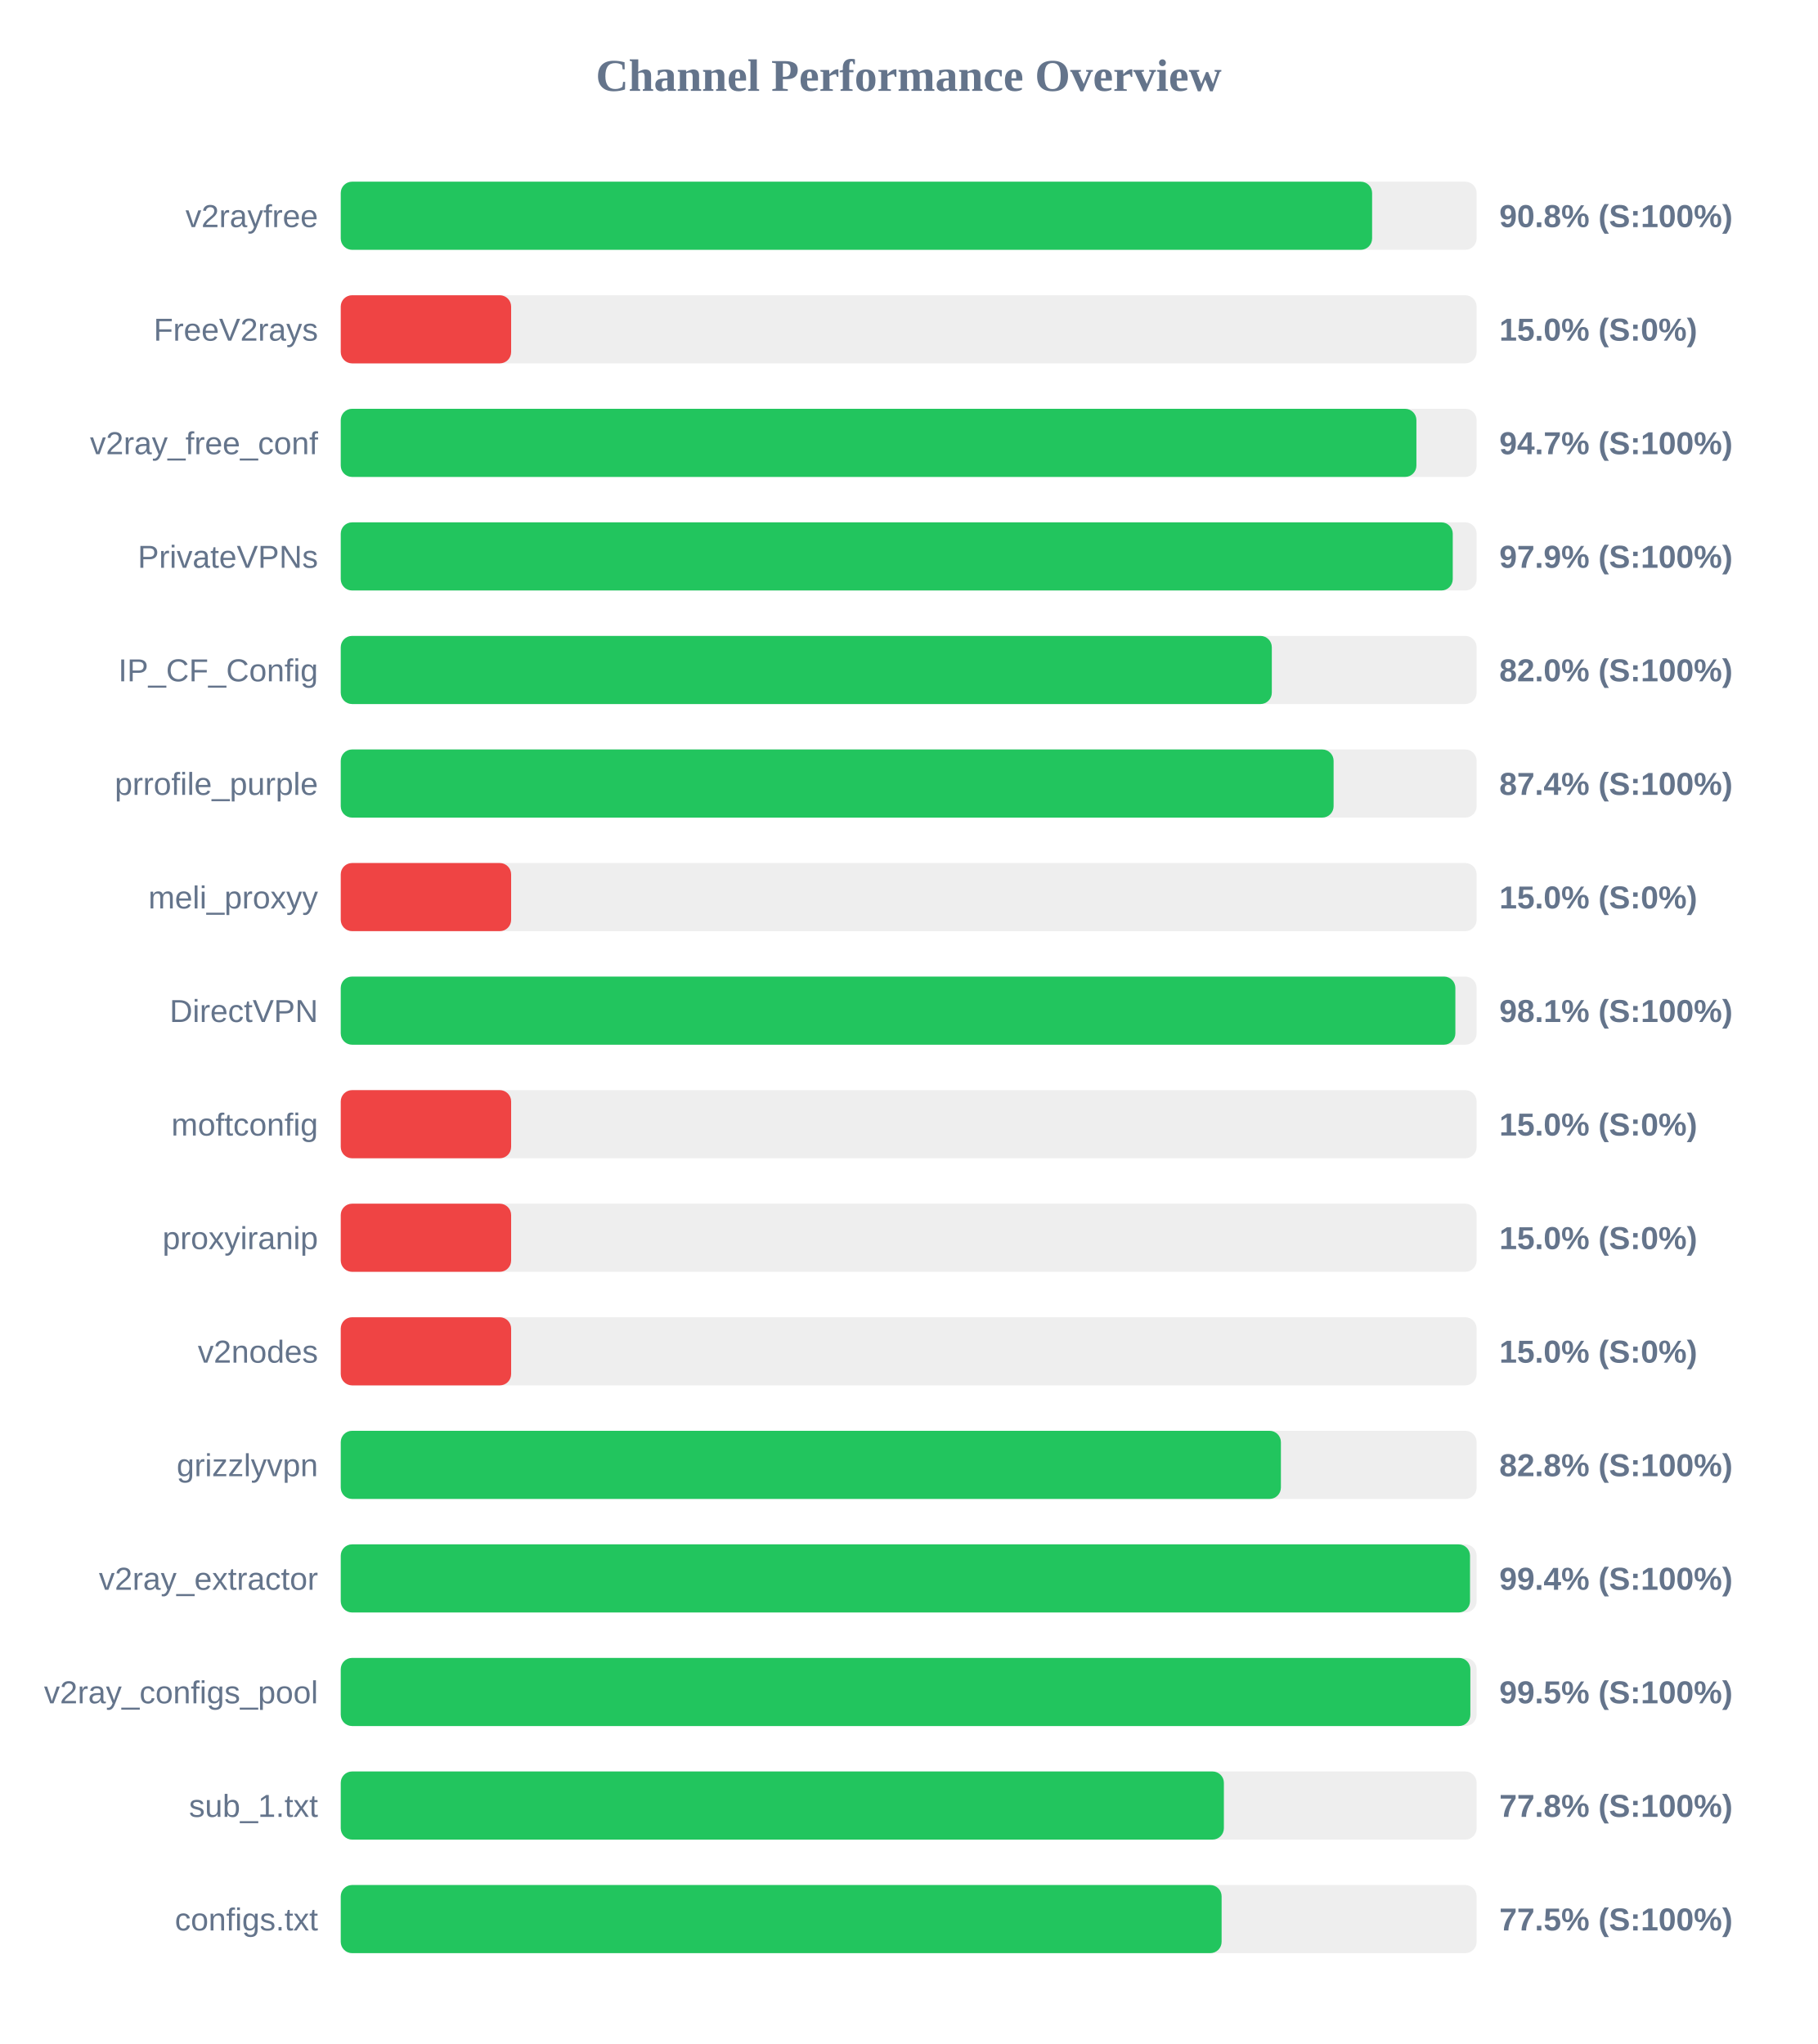
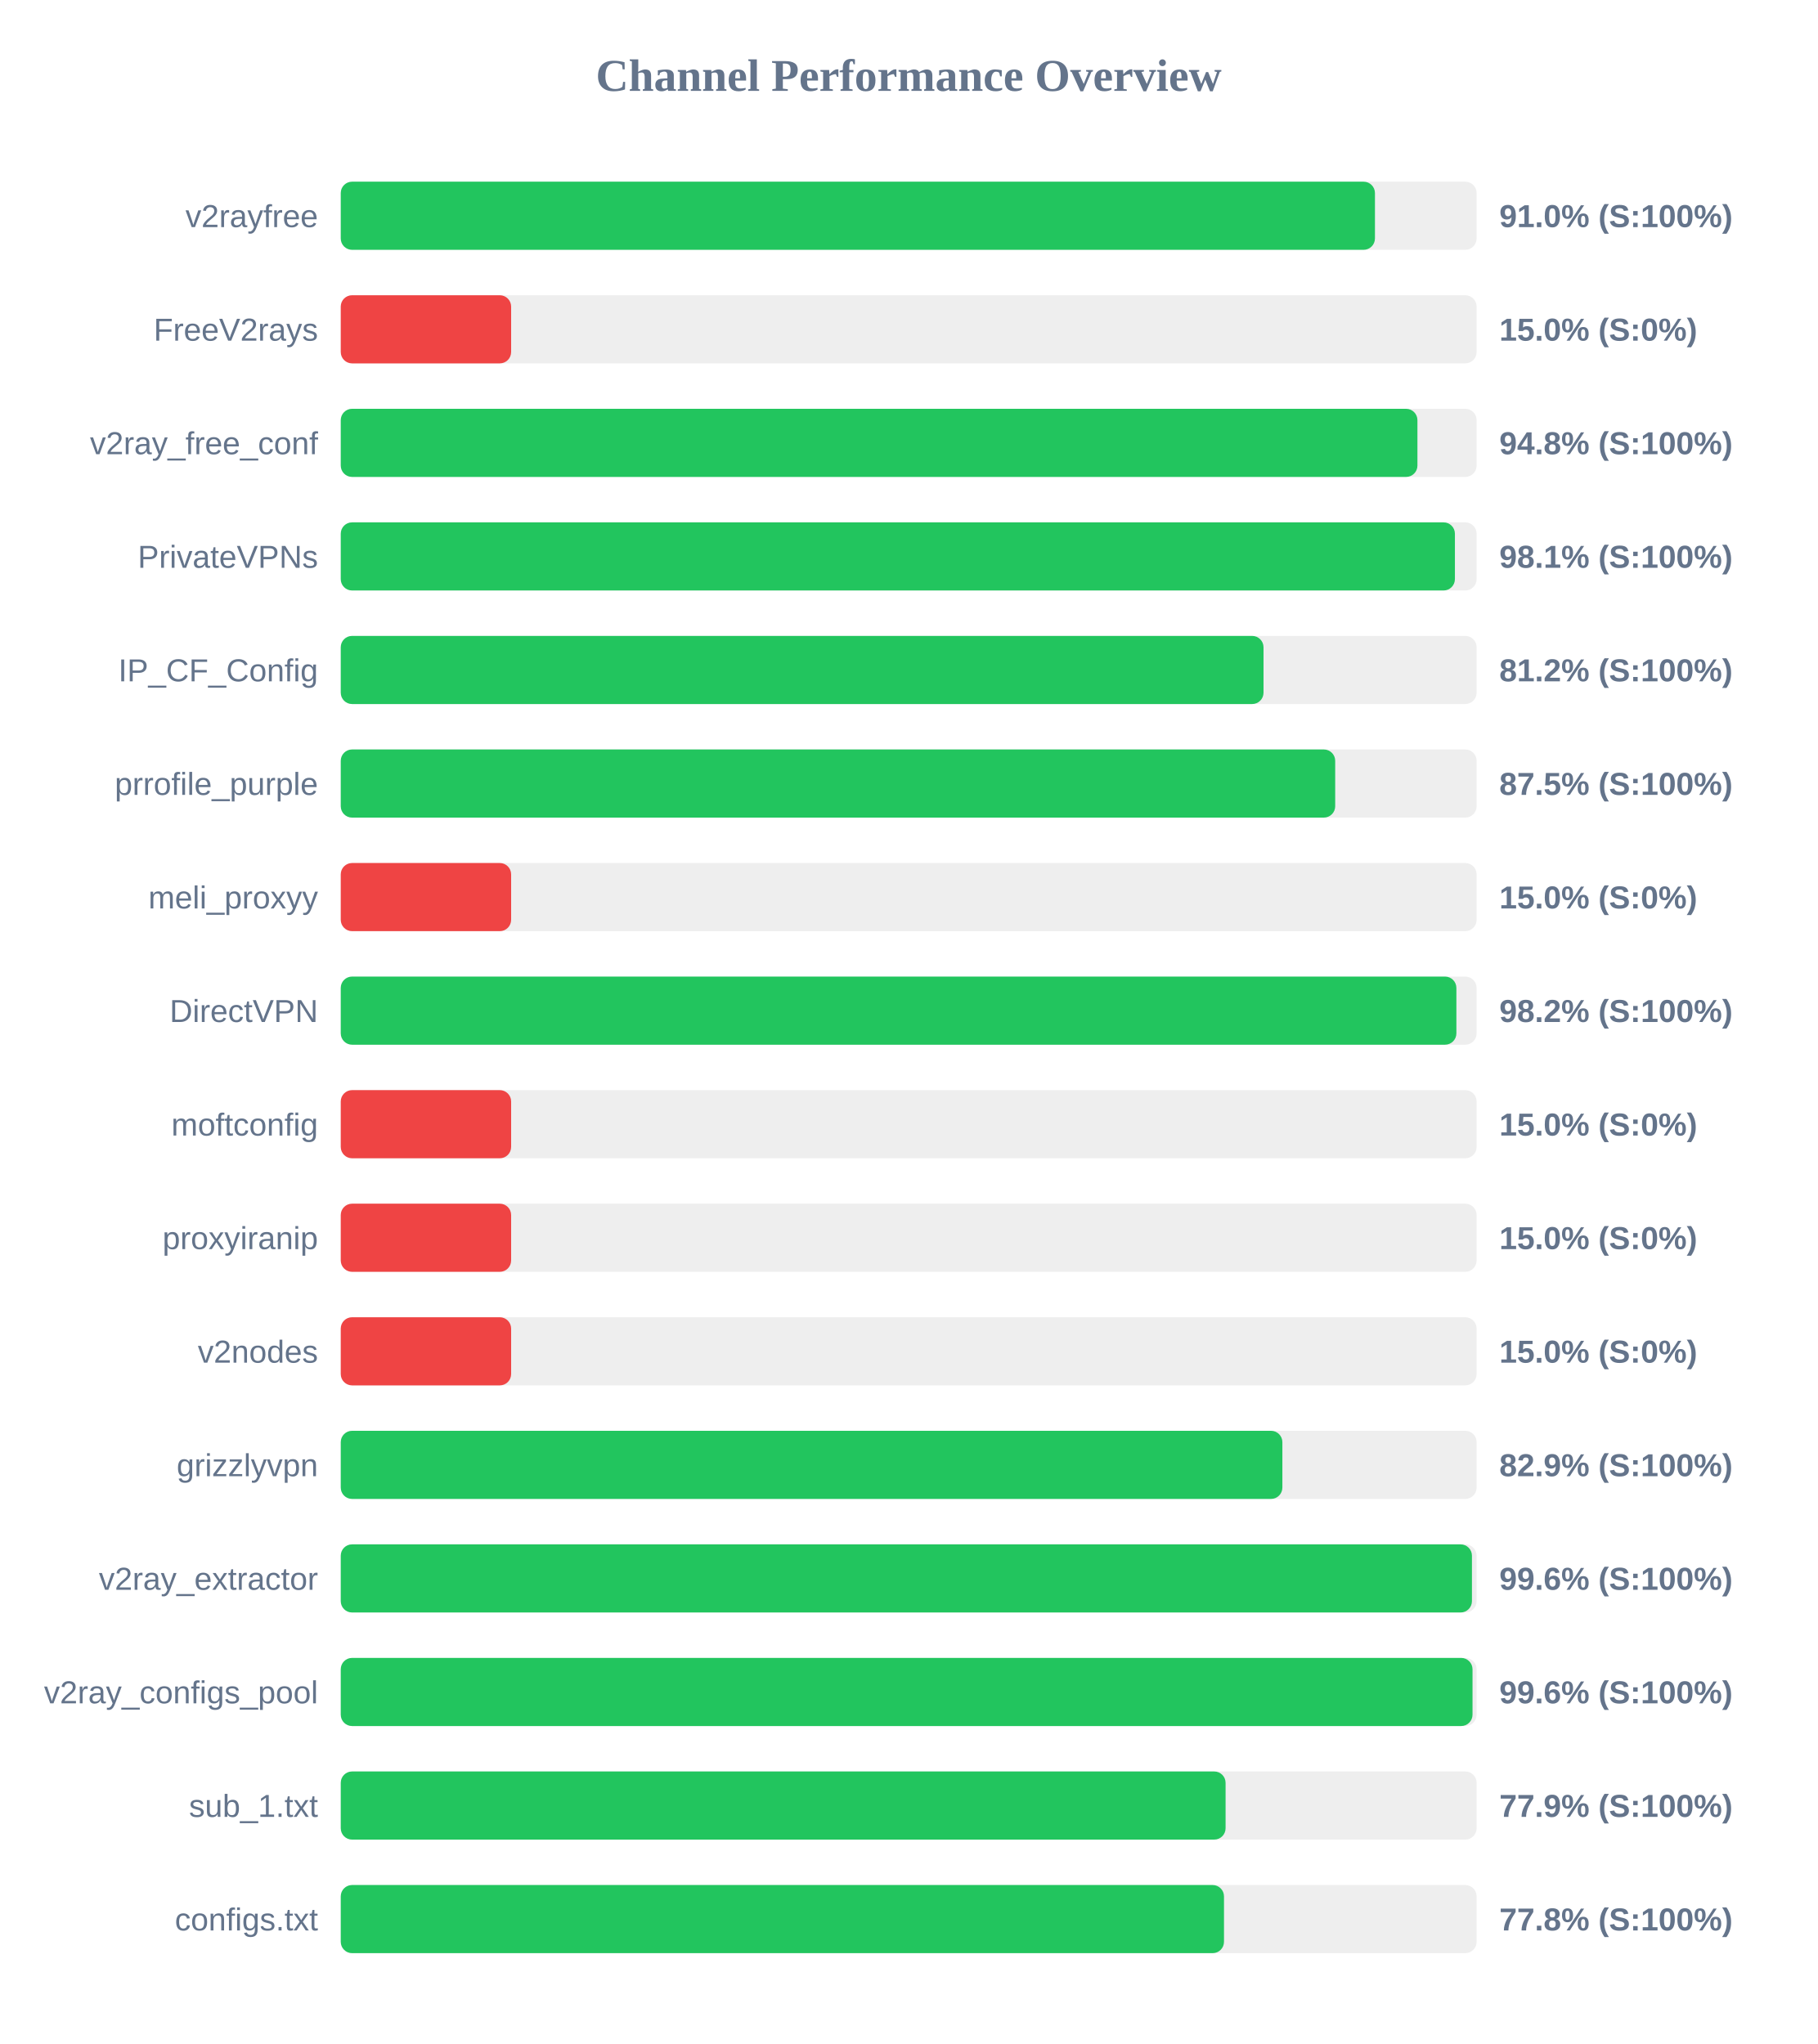
<svg xmlns="http://www.w3.org/2000/svg" width="800" height="900" version="1.1">
  <style>
        .row { font: 14px Arial; fill: #64748b; }
        .score { font: bold 14px Arial; fill: #64748b; }
    </style>
  <text x="400" y="40" text-anchor="middle" font-size="20px" font-weight="bold" fill="#64748b">Channel Performance Overview</text>
  <rect x="150" y="80" width="500" height="30" fill="#eee" rx="5" />
-   <rect x="150" y="80" width="454.0" height="30" fill="#22c55e" rx="5" />
+   <rect x="150" y="80" width="455.25" height="30" fill="#22c55e" rx="5" />
  <text x="140" y="100" text-anchor="end" class="row">v2rayfree</text>
-   <text x="660" y="100" text-anchor="start" class="score">90.8% (S:100%)</text>
+   <text x="660" y="100" text-anchor="start" class="score">91.0% (S:100%)</text>
  <rect x="150" y="130" width="500" height="30" fill="#eee" rx="5" />
  <rect x="150" y="130" width="75.0" height="30" fill="#ef4444" rx="5" />
  <text x="140" y="150" text-anchor="end" class="row">FreeV2rays</text>
  <text x="660" y="150" text-anchor="start" class="score">15.0% (S:0%)</text>
  <rect x="150" y="180" width="500" height="30" fill="#eee" rx="5" />
-   <rect x="150" y="180" width="473.5" height="30" fill="#22c55e" rx="5" />
+   <rect x="150" y="180" width="473.95" height="30" fill="#22c55e" rx="5" />
  <text x="140" y="200" text-anchor="end" class="row">v2ray_free_conf</text>
-   <text x="660" y="200" text-anchor="start" class="score">94.7% (S:100%)</text>
+   <text x="660" y="200" text-anchor="start" class="score">94.8% (S:100%)</text>
  <rect x="150" y="230" width="500" height="30" fill="#eee" rx="5" />
-   <rect x="150" y="230" width="489.5" height="30" fill="#22c55e" rx="5" />
+   <rect x="150" y="230" width="490.45" height="30" fill="#22c55e" rx="5" />
  <text x="140" y="250" text-anchor="end" class="row">PrivateVPNs</text>
-   <text x="660" y="250" text-anchor="start" class="score">97.9% (S:100%)</text>
+   <text x="660" y="250" text-anchor="start" class="score">98.1% (S:100%)</text>
  <rect x="150" y="280" width="500" height="30" fill="#eee" rx="5" />
-   <rect x="150" y="280" width="409.85" height="30" fill="#22c55e" rx="5" />
+   <rect x="150" y="280" width="406.2" height="30" fill="#22c55e" rx="5" />
  <text x="140" y="300" text-anchor="end" class="row">IP_CF_Config</text>
-   <text x="660" y="300" text-anchor="start" class="score">82.0% (S:100%)</text>
+   <text x="660" y="300" text-anchor="start" class="score">81.2% (S:100%)</text>
  <rect x="150" y="330" width="500" height="30" fill="#eee" rx="5" />
-   <rect x="150" y="330" width="437.05" height="30" fill="#22c55e" rx="5" />
+   <rect x="150" y="330" width="437.75" height="30" fill="#22c55e" rx="5" />
  <text x="140" y="350" text-anchor="end" class="row">prrofile_purple</text>
-   <text x="660" y="350" text-anchor="start" class="score">87.4% (S:100%)</text>
+   <text x="660" y="350" text-anchor="start" class="score">87.5% (S:100%)</text>
  <rect x="150" y="380" width="500" height="30" fill="#eee" rx="5" />
  <rect x="150" y="380" width="75.0" height="30" fill="#ef4444" rx="5" />
  <text x="140" y="400" text-anchor="end" class="row">meli_proxyy</text>
  <text x="660" y="400" text-anchor="start" class="score">15.0% (S:0%)</text>
  <rect x="150" y="430" width="500" height="30" fill="#eee" rx="5" />
-   <rect x="150" y="430" width="490.65" height="30" fill="#22c55e" rx="5" />
+   <rect x="150" y="430" width="491.1" height="30" fill="#22c55e" rx="5" />
  <text x="140" y="450" text-anchor="end" class="row">DirectVPN</text>
-   <text x="660" y="450" text-anchor="start" class="score">98.1% (S:100%)</text>
+   <text x="660" y="450" text-anchor="start" class="score">98.2% (S:100%)</text>
  <rect x="150" y="480" width="500" height="30" fill="#eee" rx="5" />
  <rect x="150" y="480" width="75.0" height="30" fill="#ef4444" rx="5" />
  <text x="140" y="500" text-anchor="end" class="row">moftconfig</text>
  <text x="660" y="500" text-anchor="start" class="score">15.0% (S:0%)</text>
  <rect x="150" y="530" width="500" height="30" fill="#eee" rx="5" />
  <rect x="150" y="530" width="75.0" height="30" fill="#ef4444" rx="5" />
  <text x="140" y="550" text-anchor="end" class="row">proxyiranip</text>
  <text x="660" y="550" text-anchor="start" class="score">15.0% (S:0%)</text>
  <rect x="150" y="580" width="500" height="30" fill="#eee" rx="5" />
  <rect x="150" y="580" width="75.0" height="30" fill="#ef4444" rx="5" />
  <text x="140" y="600" text-anchor="end" class="row">v2nodes</text>
  <text x="660" y="600" text-anchor="start" class="score">15.0% (S:0%)</text>
  <rect x="150" y="630" width="500" height="30" fill="#eee" rx="5" />
-   <rect x="150" y="630" width="413.85" height="30" fill="#22c55e" rx="5" />
+   <rect x="150" y="630" width="414.5" height="30" fill="#22c55e" rx="5" />
  <text x="140" y="650" text-anchor="end" class="row">grizzlyvpn</text>
-   <text x="660" y="650" text-anchor="start" class="score">82.8% (S:100%)</text>
+   <text x="660" y="650" text-anchor="start" class="score">82.9% (S:100%)</text>
  <rect x="150" y="680" width="500" height="30" fill="#eee" rx="5" />
-   <rect x="150" y="680" width="497.1" height="30" fill="#22c55e" rx="5" />
+   <rect x="150" y="680" width="497.95" height="30" fill="#22c55e" rx="5" />
  <text x="140" y="700" text-anchor="end" class="row">v2ray_extractor</text>
-   <text x="660" y="700" text-anchor="start" class="score">99.4% (S:100%)</text>
+   <text x="660" y="700" text-anchor="start" class="score">99.6% (S:100%)</text>
  <rect x="150" y="730" width="500" height="30" fill="#eee" rx="5" />
-   <rect x="150" y="730" width="497.25" height="30" fill="#22c55e" rx="5" />
+   <rect x="150" y="730" width="498.2" height="30" fill="#22c55e" rx="5" />
  <text x="140" y="750" text-anchor="end" class="row">v2ray_configs_pool</text>
-   <text x="660" y="750" text-anchor="start" class="score">99.5% (S:100%)</text>
+   <text x="660" y="750" text-anchor="start" class="score">99.6% (S:100%)</text>
  <rect x="150" y="780" width="500" height="30" fill="#eee" rx="5" />
-   <rect x="150" y="780" width="388.75" height="30" fill="#22c55e" rx="5" />
+   <rect x="150" y="780" width="389.5" height="30" fill="#22c55e" rx="5" />
  <text x="140" y="800" text-anchor="end" class="row">sub_1.txt</text>
-   <text x="660" y="800" text-anchor="start" class="score">77.8% (S:100%)</text>
+   <text x="660" y="800" text-anchor="start" class="score">77.9% (S:100%)</text>
  <rect x="150" y="830" width="500" height="30" fill="#eee" rx="5" />
-   <rect x="150" y="830" width="387.75" height="30" fill="#22c55e" rx="5" />
+   <rect x="150" y="830" width="388.8" height="30" fill="#22c55e" rx="5" />
  <text x="140" y="850" text-anchor="end" class="row">configs.txt</text>
-   <text x="660" y="850" text-anchor="start" class="score">77.5% (S:100%)</text>
+   <text x="660" y="850" text-anchor="start" class="score">77.8% (S:100%)</text>
</svg>
